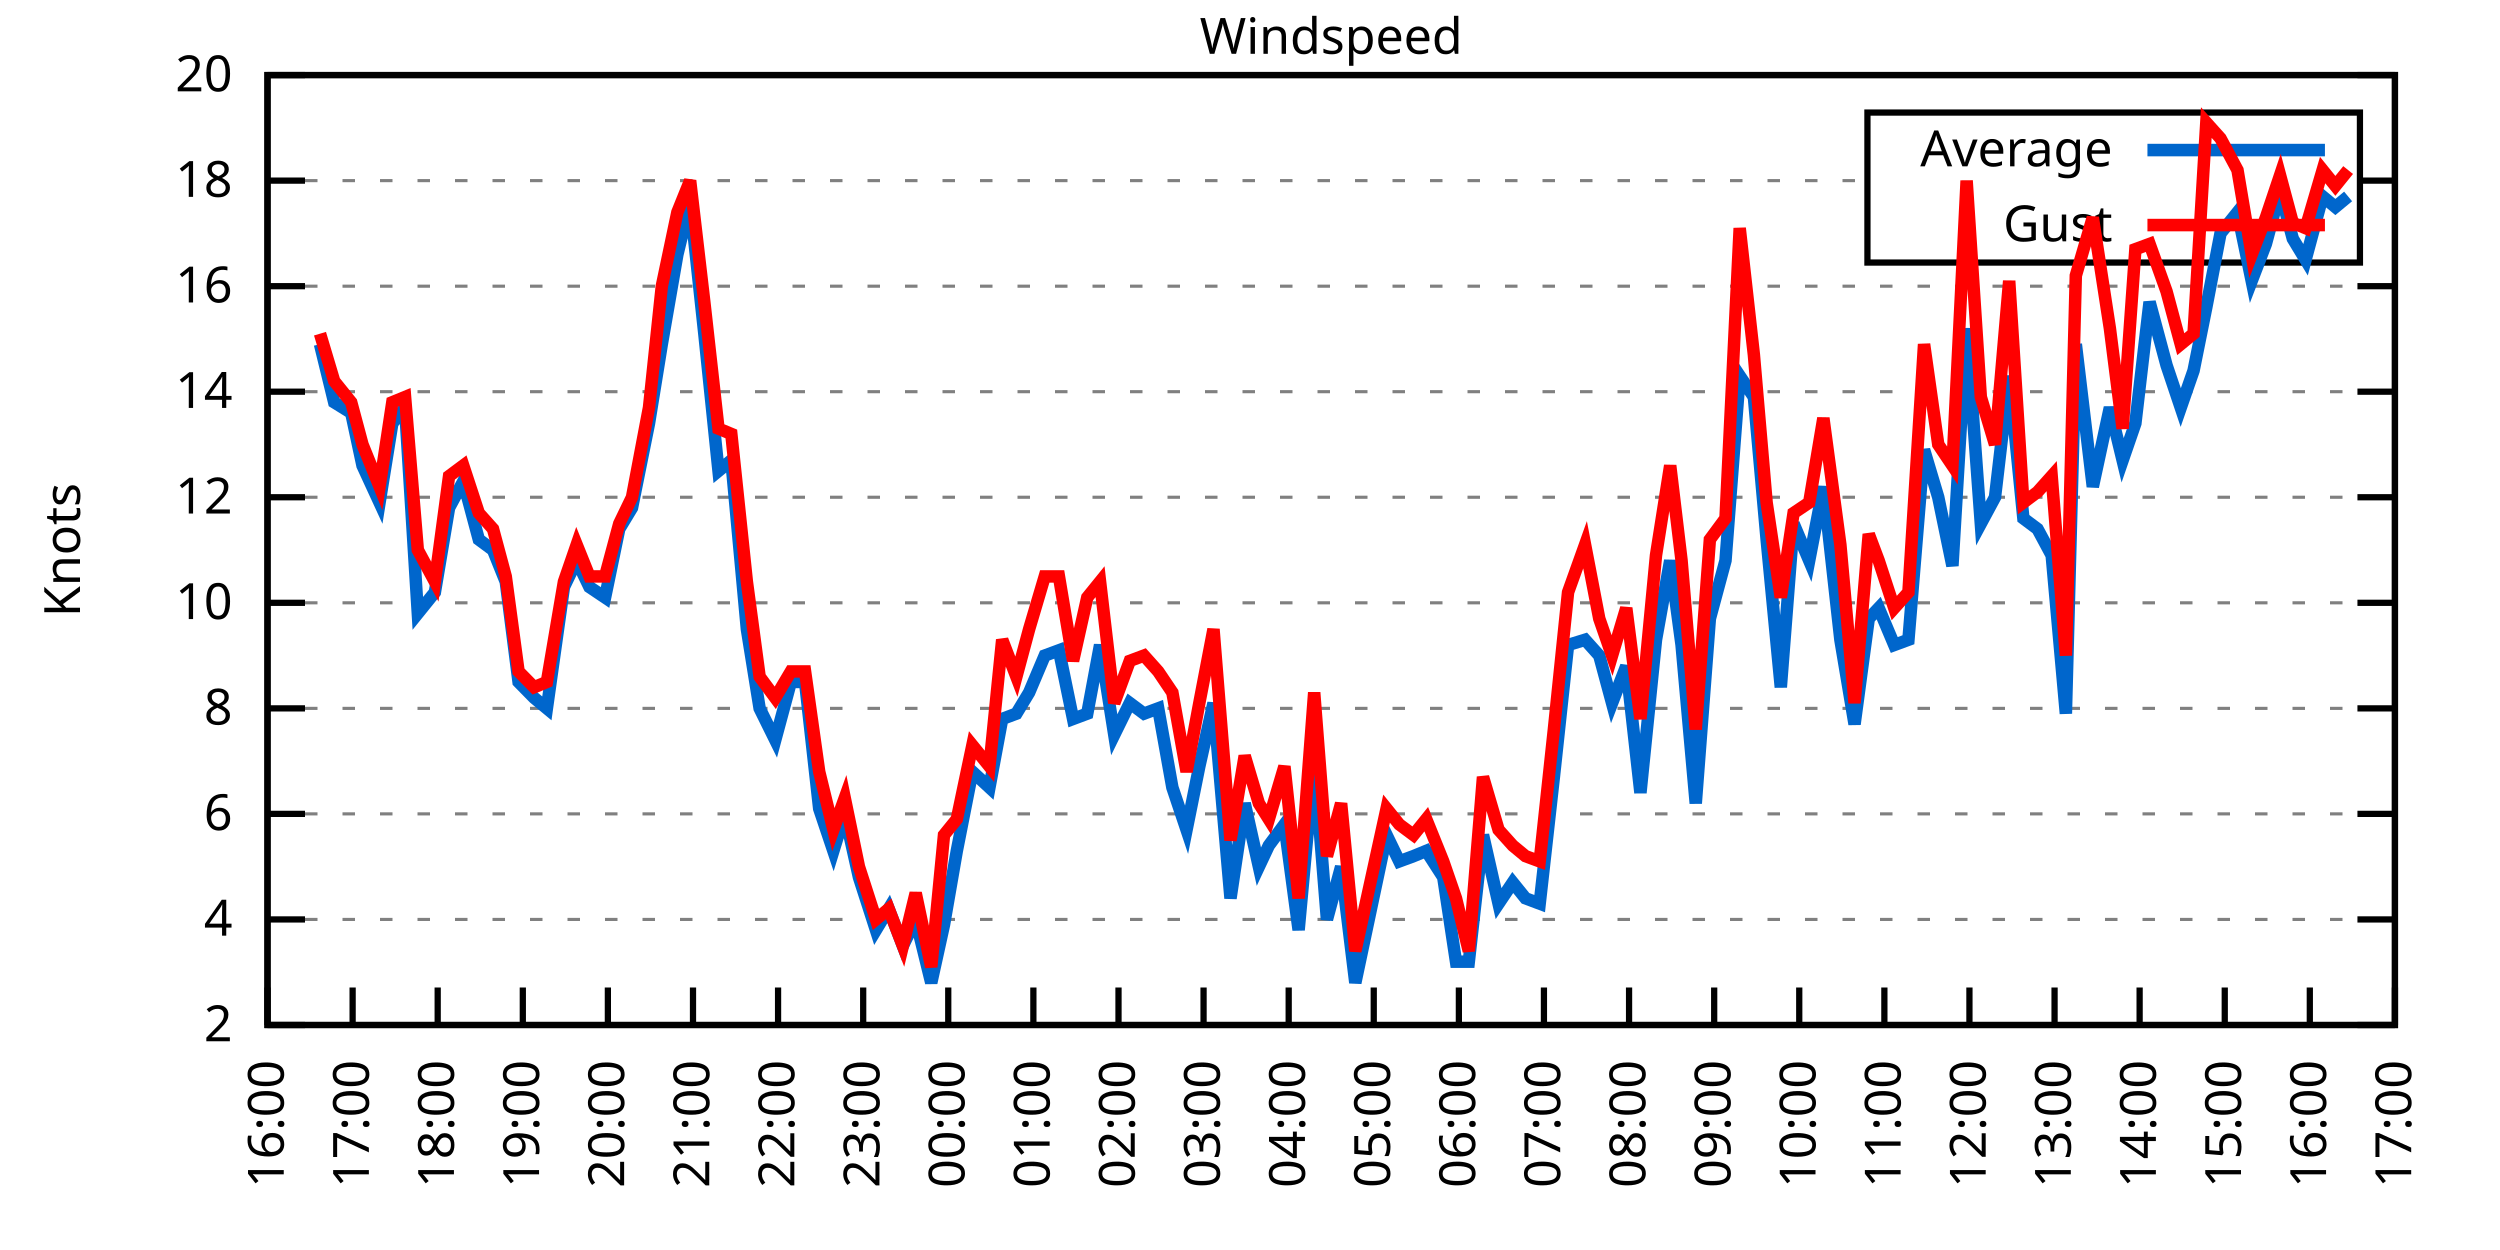
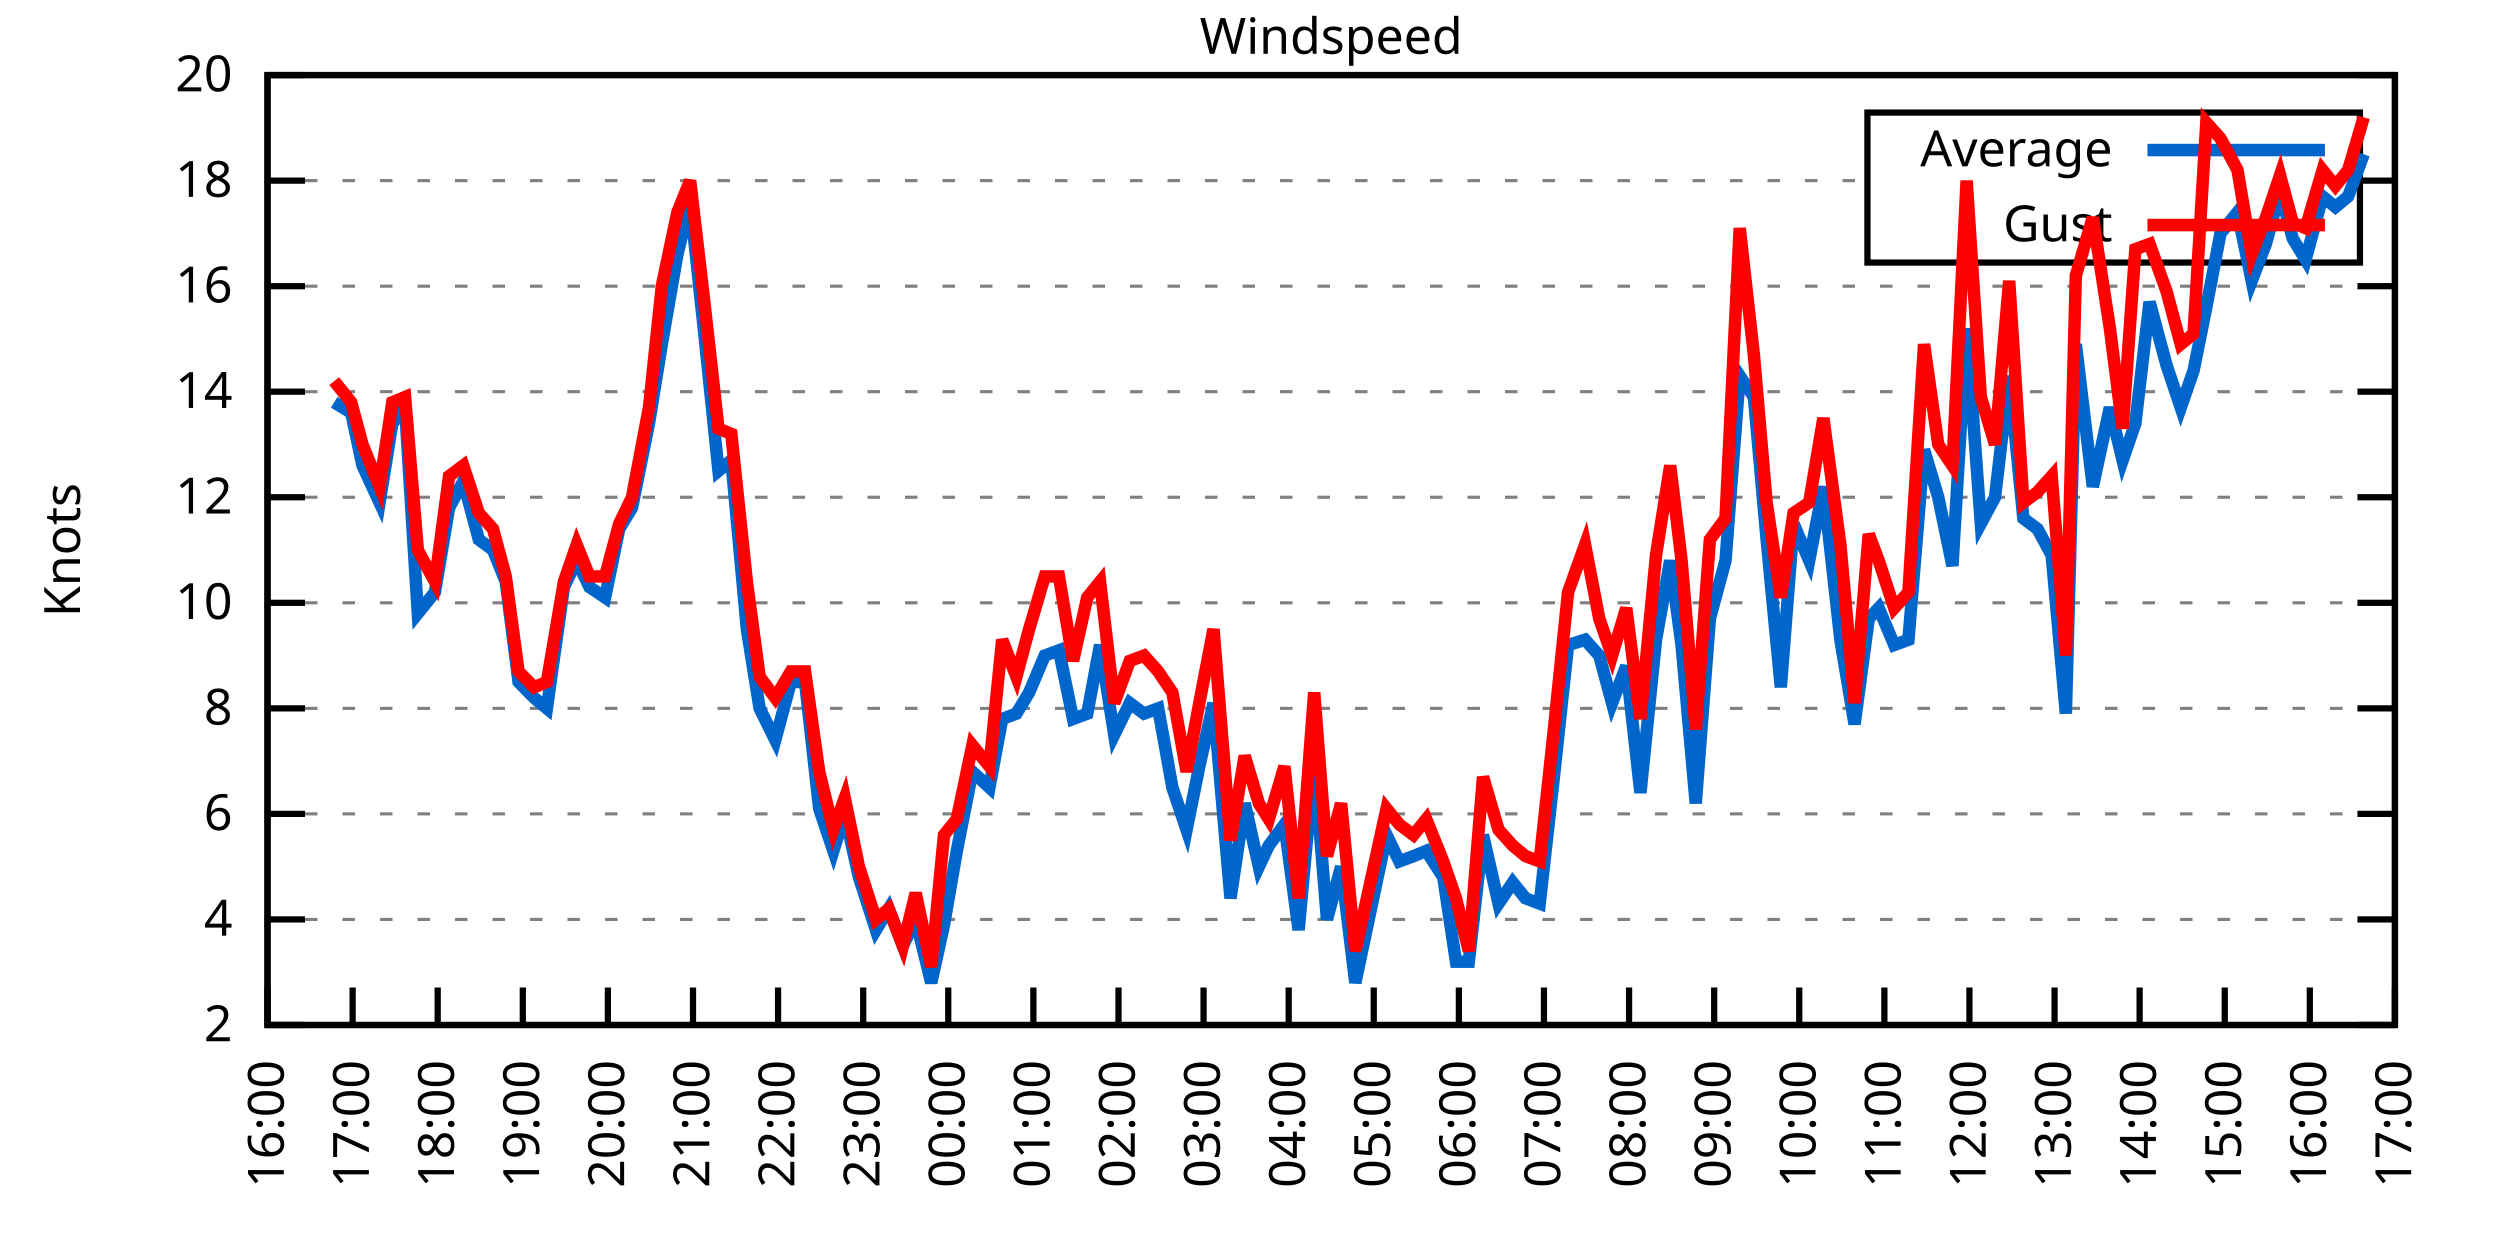
<svg xmlns="http://www.w3.org/2000/svg" xmlns:xlink="http://www.w3.org/1999/xlink" width="400" height="200" viewBox="0 0 400 200">
  <g id="gnuplot_canvas">
    <rect x="0" y="0" width="400" height="200" fill="none" />
    <defs>
      <circle id="gpDot" r="0.5" stroke-width="0.5" stroke="currentColor" />
      <path id="gpPt0" stroke-width="0.333" stroke="currentColor" d="M-1,0 h2 M0,-1 v2" />
      <path id="gpPt1" stroke-width="0.333" stroke="currentColor" d="M-1,-1 L1,1 M1,-1 L-1,1" />
      <path id="gpPt2" stroke-width="0.333" stroke="currentColor" d="M-1,0 L1,0 M0,-1 L0,1 M-1,-1 L1,1 M-1,1 L1,-1" />
      <rect id="gpPt3" stroke-width="0.333" stroke="currentColor" x="-1" y="-1" width="2" height="2" />
      <rect id="gpPt4" stroke-width="0.333" stroke="currentColor" fill="currentColor" x="-1" y="-1" width="2" height="2" />
      <circle id="gpPt5" stroke-width="0.333" stroke="currentColor" cx="0" cy="0" r="1" />
      <use xlink:href="#gpPt5" id="gpPt6" fill="currentColor" stroke="none" />
      <path id="gpPt7" stroke-width="0.333" stroke="currentColor" d="M0,-1.33 L-1.33,0.67 L1.33,0.67 z" />
      <use xlink:href="#gpPt7" id="gpPt8" fill="currentColor" stroke="none" />
      <use xlink:href="#gpPt7" id="gpPt9" stroke="currentColor" transform="rotate(180)" />
      <use xlink:href="#gpPt9" id="gpPt10" fill="currentColor" stroke="none" />
      <use xlink:href="#gpPt3" id="gpPt11" stroke="currentColor" transform="rotate(45)" />
      <use xlink:href="#gpPt11" id="gpPt12" fill="currentColor" stroke="none" />
      <path id="gpPt13" stroke-width="0.333" stroke="currentColor" d="M0,1.330 L1.265,0.411 L0.782,-1.067 L-0.782,-1.076 L-1.265,0.411 z" />
      <use xlink:href="#gpPt13" id="gpPt14" fill="currentColor" stroke="none" />
      <filter id="textbox" filterUnits="objectBoundingBox" x="0" y="0" height="1" width="1">
        <feFlood flood-color="white" flood-opacity="1" result="bgnd" />
        <feComposite in="SourceGraphic" in2="bgnd" operator="atop" />
      </filter>
      <filter id="greybox" filterUnits="objectBoundingBox" x="0" y="0" height="1" width="1">
        <feFlood flood-color="lightgrey" flood-opacity="1" result="grey" />
        <feComposite in="SourceGraphic" in2="grey" operator="atop" />
      </filter>
    </defs>
    <g fill="none" color="white" stroke="currentColor" stroke-width="1.00" stroke-linecap="butt" stroke-linejoin="miter">
</g>
    <g fill="none" color="black" stroke="currentColor" stroke-width="1.00" stroke-linecap="butt" stroke-linejoin="miter">
      <g stroke="none" shape-rendering="crispEdges">
        <polygon fill="rgb(255, 255, 255)" points="42.80,164.00 383.18,164.00 383.18,12.02 42.80,12.02 " />
      </g>
    </g>
    <g fill="none" color="black" stroke="currentColor" stroke-width="1.00" stroke-linecap="butt" stroke-linejoin="miter">
</g>
    <g fill="none" color="black" stroke="black" stroke-width="0.50" stroke-linecap="butt" stroke-linejoin="miter">
</g>
    <g fill="none" color="gray" stroke="currentColor" stroke-width="0.50" stroke-linecap="butt" stroke-linejoin="miter">
      <path stroke="gray" stroke-dasharray="2,4" class="gridline" d="M42.80,164.00 L383.19,164.00  " />
    </g>
    <g fill="none" color="gray" stroke="gray" stroke-width="1.00" stroke-linecap="butt" stroke-linejoin="miter">
</g>
    <g fill="none" color="black" stroke="currentColor" stroke-width="1.00" stroke-linecap="butt" stroke-linejoin="miter">
      <path stroke="black" d="M42.80,164.00 L48.80,164.00 M383.19,164.00 L377.19,164.00  " />
      <g transform="translate(37.20,166.60)" stroke="none" fill="black" font-family="Sans" font-size="8.00" text-anchor="end">
        <text>
          <tspan font-family="Sans"> 2</tspan>
        </text>
      </g>
    </g>
    <g fill="none" color="black" stroke="currentColor" stroke-width="1.00" stroke-linecap="butt" stroke-linejoin="miter">
</g>
    <g fill="none" color="black" stroke="black" stroke-width="0.50" stroke-linecap="butt" stroke-linejoin="miter">
</g>
    <g fill="none" color="gray" stroke="currentColor" stroke-width="0.50" stroke-linecap="butt" stroke-linejoin="miter">
      <path stroke="gray" stroke-dasharray="2,4" class="gridline" d="M42.80,147.11 L383.19,147.11  " />
    </g>
    <g fill="none" color="gray" stroke="gray" stroke-width="1.00" stroke-linecap="butt" stroke-linejoin="miter">
</g>
    <g fill="none" color="black" stroke="currentColor" stroke-width="1.00" stroke-linecap="butt" stroke-linejoin="miter">
      <path stroke="black" d="M42.80,147.11 L48.80,147.11 M383.19,147.11 L377.19,147.11  " />
      <g transform="translate(37.20,149.71)" stroke="none" fill="black" font-family="Sans" font-size="8.00" text-anchor="end">
        <text>
          <tspan font-family="Sans"> 4</tspan>
        </text>
      </g>
    </g>
    <g fill="none" color="black" stroke="currentColor" stroke-width="1.00" stroke-linecap="butt" stroke-linejoin="miter">
</g>
    <g fill="none" color="black" stroke="black" stroke-width="0.50" stroke-linecap="butt" stroke-linejoin="miter">
</g>
    <g fill="none" color="gray" stroke="currentColor" stroke-width="0.50" stroke-linecap="butt" stroke-linejoin="miter">
      <path stroke="gray" stroke-dasharray="2,4" class="gridline" d="M42.80,130.22 L383.19,130.22  " />
    </g>
    <g fill="none" color="gray" stroke="gray" stroke-width="1.00" stroke-linecap="butt" stroke-linejoin="miter">
</g>
    <g fill="none" color="black" stroke="currentColor" stroke-width="1.00" stroke-linecap="butt" stroke-linejoin="miter">
      <path stroke="black" d="M42.80,130.22 L48.80,130.22 M383.19,130.22 L377.19,130.22  " />
      <g transform="translate(37.20,132.82)" stroke="none" fill="black" font-family="Sans" font-size="8.00" text-anchor="end">
        <text>
          <tspan font-family="Sans"> 6</tspan>
        </text>
      </g>
    </g>
    <g fill="none" color="black" stroke="currentColor" stroke-width="1.00" stroke-linecap="butt" stroke-linejoin="miter">
</g>
    <g fill="none" color="black" stroke="black" stroke-width="0.50" stroke-linecap="butt" stroke-linejoin="miter">
</g>
    <g fill="none" color="gray" stroke="currentColor" stroke-width="0.50" stroke-linecap="butt" stroke-linejoin="miter">
      <path stroke="gray" stroke-dasharray="2,4" class="gridline" d="M42.80,113.34 L383.19,113.34  " />
    </g>
    <g fill="none" color="gray" stroke="gray" stroke-width="1.00" stroke-linecap="butt" stroke-linejoin="miter">
</g>
    <g fill="none" color="black" stroke="currentColor" stroke-width="1.00" stroke-linecap="butt" stroke-linejoin="miter">
      <path stroke="black" d="M42.80,113.34 L48.80,113.34 M383.19,113.34 L377.19,113.34  " />
      <g transform="translate(37.20,115.94)" stroke="none" fill="black" font-family="Sans" font-size="8.00" text-anchor="end">
        <text>
          <tspan font-family="Sans"> 8</tspan>
        </text>
      </g>
    </g>
    <g fill="none" color="black" stroke="currentColor" stroke-width="1.00" stroke-linecap="butt" stroke-linejoin="miter">
</g>
    <g fill="none" color="black" stroke="black" stroke-width="0.50" stroke-linecap="butt" stroke-linejoin="miter">
</g>
    <g fill="none" color="gray" stroke="currentColor" stroke-width="0.50" stroke-linecap="butt" stroke-linejoin="miter">
      <path stroke="gray" stroke-dasharray="2,4" class="gridline" d="M42.80,96.45 L383.19,96.45  " />
    </g>
    <g fill="none" color="gray" stroke="gray" stroke-width="1.00" stroke-linecap="butt" stroke-linejoin="miter">
</g>
    <g fill="none" color="black" stroke="currentColor" stroke-width="1.00" stroke-linecap="butt" stroke-linejoin="miter">
      <path stroke="black" d="M42.80,96.45 L48.80,96.45 M383.19,96.45 L377.19,96.45  " />
      <g transform="translate(37.20,99.05)" stroke="none" fill="black" font-family="Sans" font-size="8.00" text-anchor="end">
        <text>
          <tspan font-family="Sans"> 10</tspan>
        </text>
      </g>
    </g>
    <g fill="none" color="black" stroke="currentColor" stroke-width="1.00" stroke-linecap="butt" stroke-linejoin="miter">
</g>
    <g fill="none" color="black" stroke="black" stroke-width="0.50" stroke-linecap="butt" stroke-linejoin="miter">
</g>
    <g fill="none" color="gray" stroke="currentColor" stroke-width="0.50" stroke-linecap="butt" stroke-linejoin="miter">
      <path stroke="gray" stroke-dasharray="2,4" class="gridline" d="M42.80,79.56 L383.19,79.56  " />
    </g>
    <g fill="none" color="gray" stroke="gray" stroke-width="1.00" stroke-linecap="butt" stroke-linejoin="miter">
</g>
    <g fill="none" color="black" stroke="currentColor" stroke-width="1.00" stroke-linecap="butt" stroke-linejoin="miter">
      <path stroke="black" d="M42.80,79.56 L48.80,79.56 M383.19,79.56 L377.19,79.56  " />
      <g transform="translate(37.20,82.16)" stroke="none" fill="black" font-family="Sans" font-size="8.00" text-anchor="end">
        <text>
          <tspan font-family="Sans"> 12</tspan>
        </text>
      </g>
    </g>
    <g fill="none" color="black" stroke="currentColor" stroke-width="1.00" stroke-linecap="butt" stroke-linejoin="miter">
</g>
    <g fill="none" color="black" stroke="black" stroke-width="0.50" stroke-linecap="butt" stroke-linejoin="miter">
</g>
    <g fill="none" color="gray" stroke="currentColor" stroke-width="0.50" stroke-linecap="butt" stroke-linejoin="miter">
      <path stroke="gray" stroke-dasharray="2,4" class="gridline" d="M42.80,62.67 L383.19,62.67  " />
    </g>
    <g fill="none" color="gray" stroke="gray" stroke-width="1.00" stroke-linecap="butt" stroke-linejoin="miter">
</g>
    <g fill="none" color="black" stroke="currentColor" stroke-width="1.00" stroke-linecap="butt" stroke-linejoin="miter">
      <path stroke="black" d="M42.80,62.67 L48.80,62.67 M383.19,62.67 L377.19,62.67  " />
      <g transform="translate(37.20,65.27)" stroke="none" fill="black" font-family="Sans" font-size="8.00" text-anchor="end">
        <text>
          <tspan font-family="Sans"> 14</tspan>
        </text>
      </g>
    </g>
    <g fill="none" color="black" stroke="currentColor" stroke-width="1.00" stroke-linecap="butt" stroke-linejoin="miter">
</g>
    <g fill="none" color="black" stroke="black" stroke-width="0.50" stroke-linecap="butt" stroke-linejoin="miter">
</g>
    <g fill="none" color="gray" stroke="currentColor" stroke-width="0.50" stroke-linecap="butt" stroke-linejoin="miter">
      <path stroke="gray" stroke-dasharray="2,4" class="gridline" d="M42.80,45.79 L383.19,45.79  " />
    </g>
    <g fill="none" color="gray" stroke="gray" stroke-width="1.00" stroke-linecap="butt" stroke-linejoin="miter">
</g>
    <g fill="none" color="black" stroke="currentColor" stroke-width="1.00" stroke-linecap="butt" stroke-linejoin="miter">
      <path stroke="black" d="M42.80,45.79 L48.80,45.79 M383.19,45.79 L377.19,45.79  " />
      <g transform="translate(37.20,48.39)" stroke="none" fill="black" font-family="Sans" font-size="8.00" text-anchor="end">
        <text>
          <tspan font-family="Sans"> 16</tspan>
        </text>
      </g>
    </g>
    <g fill="none" color="black" stroke="currentColor" stroke-width="1.00" stroke-linecap="butt" stroke-linejoin="miter">
</g>
    <g fill="none" color="black" stroke="black" stroke-width="0.50" stroke-linecap="butt" stroke-linejoin="miter">
</g>
    <g fill="none" color="gray" stroke="currentColor" stroke-width="0.50" stroke-linecap="butt" stroke-linejoin="miter">
      <path stroke="gray" stroke-dasharray="2,4" class="gridline" d="M42.80,28.90 L298.79,28.90 M377.59,28.90 L383.19,28.90  " />
    </g>
    <g fill="none" color="gray" stroke="gray" stroke-width="1.00" stroke-linecap="butt" stroke-linejoin="miter">
</g>
    <g fill="none" color="black" stroke="currentColor" stroke-width="1.00" stroke-linecap="butt" stroke-linejoin="miter">
      <path stroke="black" d="M42.80,28.90 L48.80,28.90 M383.19,28.90 L377.19,28.90  " />
      <g transform="translate(37.20,31.50)" stroke="none" fill="black" font-family="Sans" font-size="8.00" text-anchor="end">
        <text>
          <tspan font-family="Sans"> 18</tspan>
        </text>
      </g>
    </g>
    <g fill="none" color="black" stroke="currentColor" stroke-width="1.00" stroke-linecap="butt" stroke-linejoin="miter">
</g>
    <g fill="none" color="black" stroke="black" stroke-width="0.50" stroke-linecap="butt" stroke-linejoin="miter">
</g>
    <g fill="none" color="gray" stroke="currentColor" stroke-width="0.50" stroke-linecap="butt" stroke-linejoin="miter">
      <path stroke="gray" stroke-dasharray="2,4" class="gridline" d="M42.80,12.01 L383.19,12.01  " />
    </g>
    <g fill="none" color="gray" stroke="gray" stroke-width="1.00" stroke-linecap="butt" stroke-linejoin="miter">
</g>
    <g fill="none" color="black" stroke="currentColor" stroke-width="1.00" stroke-linecap="butt" stroke-linejoin="miter">
      <path stroke="black" d="M42.80,12.01 L48.80,12.01 M383.19,12.01 L377.19,12.01  " />
      <g transform="translate(37.20,14.61)" stroke="none" fill="black" font-family="Sans" font-size="8.00" text-anchor="end">
        <text>
          <tspan font-family="Sans"> 20</tspan>
        </text>
      </g>
    </g>
    <g fill="none" color="black" stroke="currentColor" stroke-width="1.00" stroke-linecap="butt" stroke-linejoin="miter">
      <path stroke="black" d="M42.80,164.00 L42.80,158.00  " />
      <g transform="translate(45.40,169.60) rotate(270.00)" stroke="none" fill="black" font-family="Sans" font-size="8.00" text-anchor="end">
        <text>
          <tspan font-family="Sans">16:00</tspan>
        </text>
      </g>
    </g>
    <g fill="none" color="black" stroke="currentColor" stroke-width="1.00" stroke-linecap="butt" stroke-linejoin="miter">
      <path stroke="black" d="M56.42,164.00 L56.42,158.00  " />
      <g transform="translate(59.02,169.60) rotate(270.00)" stroke="none" fill="black" font-family="Sans" font-size="8.00" text-anchor="end">
        <text>
          <tspan font-family="Sans">17:00</tspan>
        </text>
      </g>
    </g>
    <g fill="none" color="black" stroke="currentColor" stroke-width="1.00" stroke-linecap="butt" stroke-linejoin="miter">
      <path stroke="black" d="M70.03,164.00 L70.03,158.00  " />
      <g transform="translate(72.63,169.60) rotate(270.00)" stroke="none" fill="black" font-family="Sans" font-size="8.00" text-anchor="end">
        <text>
          <tspan font-family="Sans">18:00</tspan>
        </text>
      </g>
    </g>
    <g fill="none" color="black" stroke="currentColor" stroke-width="1.00" stroke-linecap="butt" stroke-linejoin="miter">
      <path stroke="black" d="M83.65,164.00 L83.65,158.00  " />
      <g transform="translate(86.25,169.60) rotate(270.00)" stroke="none" fill="black" font-family="Sans" font-size="8.00" text-anchor="end">
        <text>
          <tspan font-family="Sans">19:00</tspan>
        </text>
      </g>
    </g>
    <g fill="none" color="black" stroke="currentColor" stroke-width="1.00" stroke-linecap="butt" stroke-linejoin="miter">
      <path stroke="black" d="M97.26,164.00 L97.26,158.00  " />
      <g transform="translate(99.86,169.60) rotate(270.00)" stroke="none" fill="black" font-family="Sans" font-size="8.00" text-anchor="end">
        <text>
          <tspan font-family="Sans">20:00</tspan>
        </text>
      </g>
    </g>
    <g fill="none" color="black" stroke="currentColor" stroke-width="1.00" stroke-linecap="butt" stroke-linejoin="miter">
      <path stroke="black" d="M110.88,164.00 L110.88,158.00  " />
      <g transform="translate(113.48,169.60) rotate(270.00)" stroke="none" fill="black" font-family="Sans" font-size="8.00" text-anchor="end">
        <text>
          <tspan font-family="Sans">21:00</tspan>
        </text>
      </g>
    </g>
    <g fill="none" color="black" stroke="currentColor" stroke-width="1.00" stroke-linecap="butt" stroke-linejoin="miter">
      <path stroke="black" d="M124.49,164.00 L124.49,158.00  " />
      <g transform="translate(127.09,169.60) rotate(270.00)" stroke="none" fill="black" font-family="Sans" font-size="8.00" text-anchor="end">
        <text>
          <tspan font-family="Sans">22:00</tspan>
        </text>
      </g>
    </g>
    <g fill="none" color="black" stroke="currentColor" stroke-width="1.00" stroke-linecap="butt" stroke-linejoin="miter">
      <path stroke="black" d="M138.11,164.00 L138.11,158.00  " />
      <g transform="translate(140.71,169.60) rotate(270.00)" stroke="none" fill="black" font-family="Sans" font-size="8.00" text-anchor="end">
        <text>
          <tspan font-family="Sans">23:00</tspan>
        </text>
      </g>
    </g>
    <g fill="none" color="black" stroke="currentColor" stroke-width="1.00" stroke-linecap="butt" stroke-linejoin="miter">
      <path stroke="black" d="M151.72,164.00 L151.72,158.00  " />
      <g transform="translate(154.32,169.60) rotate(270.00)" stroke="none" fill="black" font-family="Sans" font-size="8.00" text-anchor="end">
        <text>
          <tspan font-family="Sans">00:00</tspan>
        </text>
      </g>
    </g>
    <g fill="none" color="black" stroke="currentColor" stroke-width="1.00" stroke-linecap="butt" stroke-linejoin="miter">
      <path stroke="black" d="M165.34,164.00 L165.34,158.00  " />
      <g transform="translate(167.94,169.60) rotate(270.00)" stroke="none" fill="black" font-family="Sans" font-size="8.00" text-anchor="end">
        <text>
          <tspan font-family="Sans">01:00</tspan>
        </text>
      </g>
    </g>
    <g fill="none" color="black" stroke="currentColor" stroke-width="1.00" stroke-linecap="butt" stroke-linejoin="miter">
      <path stroke="black" d="M178.96,164.00 L178.96,158.00  " />
      <g transform="translate(181.56,169.60) rotate(270.00)" stroke="none" fill="black" font-family="Sans" font-size="8.00" text-anchor="end">
        <text>
          <tspan font-family="Sans">02:00</tspan>
        </text>
      </g>
    </g>
    <g fill="none" color="black" stroke="currentColor" stroke-width="1.00" stroke-linecap="butt" stroke-linejoin="miter">
      <path stroke="black" d="M192.57,164.00 L192.57,158.00  " />
      <g transform="translate(195.17,169.60) rotate(270.00)" stroke="none" fill="black" font-family="Sans" font-size="8.00" text-anchor="end">
        <text>
          <tspan font-family="Sans">03:00</tspan>
        </text>
      </g>
    </g>
    <g fill="none" color="black" stroke="currentColor" stroke-width="1.00" stroke-linecap="butt" stroke-linejoin="miter">
      <path stroke="black" d="M206.19,164.00 L206.19,158.00  " />
      <g transform="translate(208.79,169.60) rotate(270.00)" stroke="none" fill="black" font-family="Sans" font-size="8.00" text-anchor="end">
        <text>
          <tspan font-family="Sans">04:00</tspan>
        </text>
      </g>
    </g>
    <g fill="none" color="black" stroke="currentColor" stroke-width="1.00" stroke-linecap="butt" stroke-linejoin="miter">
      <path stroke="black" d="M219.80,164.00 L219.80,158.00  " />
      <g transform="translate(222.40,169.60) rotate(270.00)" stroke="none" fill="black" font-family="Sans" font-size="8.00" text-anchor="end">
        <text>
          <tspan font-family="Sans">05:00</tspan>
        </text>
      </g>
    </g>
    <g fill="none" color="black" stroke="currentColor" stroke-width="1.00" stroke-linecap="butt" stroke-linejoin="miter">
      <path stroke="black" d="M233.42,164.00 L233.42,158.00  " />
      <g transform="translate(236.02,169.60) rotate(270.00)" stroke="none" fill="black" font-family="Sans" font-size="8.00" text-anchor="end">
        <text>
          <tspan font-family="Sans">06:00</tspan>
        </text>
      </g>
    </g>
    <g fill="none" color="black" stroke="currentColor" stroke-width="1.00" stroke-linecap="butt" stroke-linejoin="miter">
      <path stroke="black" d="M247.03,164.00 L247.03,158.00  " />
      <g transform="translate(249.63,169.60) rotate(270.00)" stroke="none" fill="black" font-family="Sans" font-size="8.00" text-anchor="end">
        <text>
          <tspan font-family="Sans">07:00</tspan>
        </text>
      </g>
    </g>
    <g fill="none" color="black" stroke="currentColor" stroke-width="1.00" stroke-linecap="butt" stroke-linejoin="miter">
      <path stroke="black" d="M260.65,164.00 L260.65,158.00  " />
      <g transform="translate(263.25,169.60) rotate(270.00)" stroke="none" fill="black" font-family="Sans" font-size="8.00" text-anchor="end">
        <text>
          <tspan font-family="Sans">08:00</tspan>
        </text>
      </g>
    </g>
    <g fill="none" color="black" stroke="currentColor" stroke-width="1.00" stroke-linecap="butt" stroke-linejoin="miter">
      <path stroke="black" d="M274.27,164.00 L274.27,158.00  " />
      <g transform="translate(276.87,169.60) rotate(270.00)" stroke="none" fill="black" font-family="Sans" font-size="8.00" text-anchor="end">
        <text>
          <tspan font-family="Sans">09:00</tspan>
        </text>
      </g>
    </g>
    <g fill="none" color="black" stroke="currentColor" stroke-width="1.00" stroke-linecap="butt" stroke-linejoin="miter">
      <path stroke="black" d="M287.88,164.00 L287.88,158.00  " />
      <g transform="translate(290.48,169.60) rotate(270.00)" stroke="none" fill="black" font-family="Sans" font-size="8.00" text-anchor="end">
        <text>
          <tspan font-family="Sans">10:00</tspan>
        </text>
      </g>
    </g>
    <g fill="none" color="black" stroke="currentColor" stroke-width="1.00" stroke-linecap="butt" stroke-linejoin="miter">
      <path stroke="black" d="M301.50,164.00 L301.50,158.00  " />
      <g transform="translate(304.10,169.60) rotate(270.00)" stroke="none" fill="black" font-family="Sans" font-size="8.00" text-anchor="end">
        <text>
          <tspan font-family="Sans">11:00</tspan>
        </text>
      </g>
    </g>
    <g fill="none" color="black" stroke="currentColor" stroke-width="1.00" stroke-linecap="butt" stroke-linejoin="miter">
      <path stroke="black" d="M315.11,164.00 L315.11,158.00  " />
      <g transform="translate(317.71,169.60) rotate(270.00)" stroke="none" fill="black" font-family="Sans" font-size="8.00" text-anchor="end">
        <text>
          <tspan font-family="Sans">12:00</tspan>
        </text>
      </g>
    </g>
    <g fill="none" color="black" stroke="currentColor" stroke-width="1.00" stroke-linecap="butt" stroke-linejoin="miter">
      <path stroke="black" d="M328.73,164.00 L328.73,158.00  " />
      <g transform="translate(331.33,169.60) rotate(270.00)" stroke="none" fill="black" font-family="Sans" font-size="8.00" text-anchor="end">
        <text>
          <tspan font-family="Sans">13:00</tspan>
        </text>
      </g>
    </g>
    <g fill="none" color="black" stroke="currentColor" stroke-width="1.00" stroke-linecap="butt" stroke-linejoin="miter">
      <path stroke="black" d="M342.34,164.00 L342.34,158.00  " />
      <g transform="translate(344.94,169.60) rotate(270.00)" stroke="none" fill="black" font-family="Sans" font-size="8.00" text-anchor="end">
        <text>
          <tspan font-family="Sans">14:00</tspan>
        </text>
      </g>
    </g>
    <g fill="none" color="black" stroke="currentColor" stroke-width="1.00" stroke-linecap="butt" stroke-linejoin="miter">
      <path stroke="black" d="M355.96,164.00 L355.96,158.00  " />
      <g transform="translate(358.56,169.60) rotate(270.00)" stroke="none" fill="black" font-family="Sans" font-size="8.00" text-anchor="end">
        <text>
          <tspan font-family="Sans">15:00</tspan>
        </text>
      </g>
    </g>
    <g fill="none" color="black" stroke="currentColor" stroke-width="1.00" stroke-linecap="butt" stroke-linejoin="miter">
      <path stroke="black" d="M369.57,164.00 L369.57,158.00  " />
      <g transform="translate(372.17,169.60) rotate(270.00)" stroke="none" fill="black" font-family="Sans" font-size="8.00" text-anchor="end">
        <text>
          <tspan font-family="Sans">16:00</tspan>
        </text>
      </g>
    </g>
    <g fill="none" color="black" stroke="currentColor" stroke-width="1.00" stroke-linecap="butt" stroke-linejoin="miter">
      <path stroke="black" d="M383.19,164.00 L383.19,158.00  " />
      <g transform="translate(385.79,169.60) rotate(270.00)" stroke="none" fill="black" font-family="Sans" font-size="8.00" text-anchor="end">
        <text>
          <tspan font-family="Sans">17:00</tspan>
        </text>
      </g>
    </g>
    <g fill="none" color="black" stroke="currentColor" stroke-width="1.00" stroke-linecap="butt" stroke-linejoin="miter">
</g>
    <g fill="none" color="black" stroke="currentColor" stroke-width="1.00" stroke-linecap="butt" stroke-linejoin="miter">
      <path stroke="black" d="M42.80,12.01 L42.80,164.00 L383.19,164.00 L383.19,12.01 L42.80,12.01 Z  " />
    </g>
    <g fill="none" color="black" stroke="currentColor" stroke-width="1.00" stroke-linecap="butt" stroke-linejoin="miter">
</g>
    <g fill="none" color="black" stroke="currentColor" stroke-width="1.00" stroke-linecap="butt" stroke-linejoin="miter">
      <path stroke="black" d="M298.79,42.01 L298.79,18.01 L377.59,18.01 L377.59,42.01 L298.79,42.01 Z  " />
    </g>
    <g id="Windspeed_plot_1">
      <g fill="none" color="white" stroke="black" stroke-width="2.00" stroke-linecap="butt" stroke-linejoin="miter">
</g>
      <g fill="none" color="black" stroke="currentColor" stroke-width="2.00" stroke-linecap="butt" stroke-linejoin="miter">
        <g transform="translate(337.99,26.61)" stroke="none" fill="black" font-family="Sans" font-size="8.00" text-anchor="end">
          <text>
            <tspan font-family="Sans">Average</tspan>
          </text>
        </g>
      </g>
      <g fill="none" color="black" stroke="currentColor" stroke-width="2.00" stroke-linecap="butt" stroke-linejoin="miter">
-         <path stroke="rgb(  0, 102, 204)" d="M343.59,24.01 L371.99,24.01 M51.20,55.07 L53.47,64.36 L56.19,66.05 L58.00,74.49 L60.73,80.41 L62.77,67.74   L64.81,65.21 L66.85,98.14 L69.58,94.76 L71.85,81.25 L74.12,77.03 L76.61,86.32 L78.88,88.00 L80.92,93.07   L82.97,109.11 L85.46,111.65 L87.50,113.34 L90.23,93.92 L92.27,89.69 L94.31,93.92 L96.81,95.60 L99.08,84.63   L101.12,81.25 L103.84,67.74 L105.89,55.07 L108.38,40.72 L110.42,32.28 L112.69,53.39 L114.96,75.34 L117.01,73.65   L119.50,100.67 L121.54,113.34 L124.04,118.40 L126.54,109.11 L128.81,109.11 L131.07,129.38 L133.34,136.14 L135.16,130.22   L137.43,140.36 L140.15,148.80 L142.19,145.42 L144.46,151.33 L146.51,147.11 L149.00,157.24 L151.04,147.96 L153.09,136.14   L155.58,123.47 L158.31,126.00 L160.35,115.03 L162.62,114.18 L164.66,110.80 L167.16,104.89 L169.43,104.05 L171.69,115.03   L173.96,114.18 L176.01,103.20 L178.28,117.56 L180.77,112.49 L183.04,114.18 L185.31,113.34 L187.58,126.00 L189.85,132.76   L191.89,122.62 L194.16,112.49 L196.88,143.73 L199.15,128.54 L201.42,138.67 L203.01,135.29 L205.51,131.91 L207.78,148.80   L210.27,121.78 L212.31,147.11 L214.58,138.67 L216.85,157.24 L221.85,133.60 L223.89,137.82 L226.16,136.98 L228.20,136.14   L230.92,140.36 L232.96,153.87 L235.01,153.87 L237.28,133.60 L239.77,144.58 L242.04,141.20 L244.08,143.73 L246.35,144.58   L248.62,124.31 L250.89,103.20 L253.61,102.36 L255.88,104.89 L257.93,112.49 L260.20,106.58 L262.47,126.85 L264.96,102.36   L267.23,89.69 L269.05,103.20 L271.32,128.54 L273.58,98.98 L276.08,89.69 L278.35,60.14 L280.62,63.52 L282.66,86.32   L284.93,109.96 L286.97,83.78 L289.47,89.69 L291.74,77.87 L294.46,102.36 L296.73,115.87 L299.00,98.98 L300.59,97.29   L303.08,103.20 L305.35,102.36 L307.85,71.96 L310.12,79.56 L312.39,90.54 L314.66,52.54 L316.93,83.78 L319.20,79.56   L321.47,60.14 L323.74,82.94 L326.00,84.63 L328.27,88.85 L330.54,114.18 L332.13,55.07 L334.85,77.87 L337.58,65.21   L339.62,73.65 L341.66,67.74 L343.93,48.32 L346.65,58.45 L348.92,65.21 L350.97,59.30 L353.01,49.16 L355.28,37.34   L358.00,33.96 L360.27,44.94 L362.54,39.03 L364.81,30.59 L366.85,38.19 L368.89,41.56 L371.62,31.43 L373.66,33.12   L375.70,31.43  " />
+         <path stroke="rgb(  0, 102, 204)" d="M343.59,24.01 L371.99,24.01 M53.47,64.36 L56.19,66.05 L58.00,74.49 L60.73,80.41 L62.77,67.74 L64.81,65.21   L66.85,98.14 L69.58,94.76 L71.85,81.25 L74.12,77.03 L76.61,86.32 L78.88,88.00 L80.92,93.07 L82.97,109.11   L85.46,111.65 L87.50,113.34 L90.23,93.92 L92.27,89.69 L94.31,93.92 L96.81,95.60 L99.08,84.63 L101.12,81.25   L103.84,67.74 L105.89,55.07 L108.38,40.72 L110.42,32.28 L112.69,53.39 L114.96,75.34 L117.01,73.65 L119.50,100.67   L121.54,113.34 L124.04,118.40 L126.54,109.11 L128.81,109.11 L131.07,129.38 L133.34,136.14 L135.16,130.22 L137.43,140.36   L140.15,148.80 L142.19,145.42 L144.46,151.33 L146.51,147.11 L149.00,157.24 L151.04,147.96 L153.09,136.14 L155.58,123.47   L158.31,126.00 L160.35,115.03 L162.62,114.18 L164.66,110.80 L167.16,104.89 L169.43,104.05 L171.69,115.03 L173.96,114.18   L176.01,103.20 L178.28,117.56 L180.77,112.49 L183.04,114.18 L185.31,113.34 L187.58,126.00 L189.85,132.76 L191.89,122.62   L194.16,112.49 L196.88,143.73 L199.15,128.54 L201.42,138.67 L203.01,135.29 L205.51,131.91 L207.78,148.80 L210.27,121.78   L212.31,147.11 L214.58,138.67 L216.85,157.24 L221.85,133.60 L223.89,137.82 L226.16,136.98 L228.20,136.14 L230.92,140.36   L232.96,153.87 L235.01,153.87 L237.28,133.60 L239.77,144.58 L242.04,141.20 L244.08,143.73 L246.35,144.58 L248.62,124.31   L250.89,103.20 L253.61,102.36 L255.88,104.89 L257.93,112.49 L260.20,106.58 L262.47,126.85 L264.96,102.36 L267.23,89.69   L269.05,103.20 L271.32,128.54 L273.58,98.98 L276.08,89.69 L278.35,60.14 L280.62,63.52 L282.66,86.32 L284.93,109.96   L286.97,83.78 L289.47,89.69 L291.74,77.87 L294.46,102.36 L296.73,115.87 L299.00,98.98 L300.59,97.29 L303.08,103.20   L305.35,102.36 L307.85,71.96 L310.12,79.56 L312.39,90.54 L314.66,52.54 L316.93,83.78 L319.20,79.56 L321.47,60.14   L323.74,82.94 L326.00,84.63 L328.27,88.85 L330.54,114.18 L332.13,55.07 L334.85,77.87 L337.58,65.21 L339.62,73.65   L341.66,67.74 L343.93,48.32 L346.65,58.45 L348.92,65.21 L350.97,59.30 L353.01,49.16 L355.28,37.34 L358.00,33.96   L360.27,44.94 L362.54,39.03 L364.81,30.59 L366.85,38.19 L368.89,41.56 L371.62,31.43 L373.66,33.12 L375.70,31.43   L378.20,24.68  " />
      </g>
    </g>
    <g id="Windspeed_plot_2">
      <g fill="none" color="black" stroke="currentColor" stroke-width="2.00" stroke-linecap="butt" stroke-linejoin="miter">
        <g transform="translate(337.99,38.61)" stroke="none" fill="black" font-family="Sans" font-size="8.00" text-anchor="end">
          <text>
            <tspan font-family="Sans">Gust</tspan>
          </text>
        </g>
      </g>
      <g fill="none" color="black" stroke="currentColor" stroke-width="2.00" stroke-linecap="butt" stroke-linejoin="miter">
-         <path stroke="rgb(255,   0,   0)" d="M343.59,36.01 L371.99,36.01 M51.20,53.39 L53.47,60.98 L56.19,64.36 L58.00,71.12 L60.73,77.87 L62.77,64.36   L64.81,63.52 L66.85,88.00 L69.58,93.07 L71.85,76.18 L74.12,74.49 L76.61,82.09 L78.88,84.63 L80.92,92.23   L82.97,107.43 L85.46,109.96 L87.50,109.11 L90.23,93.07 L92.27,87.16 L94.31,92.23 L96.81,92.23 L99.08,83.78   L101.12,79.56 L103.84,65.21 L105.89,45.79 L108.38,33.96 L110.42,28.90 L112.69,48.32 L114.96,68.58 L117.01,69.43   L119.50,93.07 L121.54,108.27 L124.04,111.65 L126.54,107.43 L128.81,107.43 L131.07,123.47 L133.34,132.76 L135.16,127.69   L137.43,138.67 L140.15,147.11 L142.19,145.42 L144.46,151.33 L146.51,142.89 L149.00,154.71 L151.04,133.60 L153.09,131.07   L155.58,119.25 L158.31,122.62 L160.35,102.36 L162.62,108.27 L164.66,100.67 L167.16,92.23 L169.43,92.23 L171.69,105.74   L173.96,95.60 L176.01,93.07 L178.28,112.49 L180.77,105.74 L183.04,104.89 L185.31,107.43 L187.58,110.80 L189.85,123.47   L191.89,112.49 L194.16,100.67 L196.88,134.45 L199.15,120.94 L201.42,128.54 L203.01,131.07 L205.51,122.62 L207.78,143.73   L210.27,110.80 L212.31,136.98 L214.58,128.54 L216.85,152.18 L221.85,129.38 L223.89,131.91 L226.16,133.60 L228.20,131.07   L230.92,137.82 L232.96,143.73 L235.01,152.18 L237.28,124.31 L239.77,132.76 L242.04,135.29 L244.08,136.98 L246.35,137.82   L248.62,116.71 L250.89,94.76 L253.61,87.16 L255.88,98.98 L257.93,104.89 L260.20,97.29 L262.47,115.03 L264.96,88.85   L267.23,74.49 L269.05,89.69 L271.32,116.71 L273.58,86.32 L276.08,82.94 L278.35,36.50 L280.62,56.76 L282.66,80.41   L284.93,95.60 L286.97,82.09 L289.47,80.41 L291.74,66.90 L294.46,87.16 L296.73,112.49 L299.00,85.47 L300.59,89.69   L303.08,97.29 L305.35,94.76 L307.85,55.07 L310.12,71.12 L312.39,74.49 L314.66,28.90 L316.93,63.52 L319.20,71.12   L321.47,44.94 L323.74,80.41 L326.00,78.72 L328.27,76.18 L330.54,104.89 L332.13,44.10 L334.85,34.81 L337.58,52.54   L339.62,68.58 L341.66,39.87 L343.93,39.03 L346.65,46.63 L348.92,55.07 L350.97,53.39 L353.01,19.61 L355.28,22.14   L358.00,27.21 L360.27,40.72 L362.54,34.81 L364.81,28.05 L366.85,35.65 L368.89,36.50 L371.62,27.21 L373.66,29.74   L375.70,27.21  " />
+         <path stroke="rgb(255,   0,   0)" d="M343.59,36.01 L371.99,36.01 M53.47,60.98 L56.19,64.36 L58.00,71.12 L60.73,77.87 L62.77,64.36 L64.81,63.52   L66.85,88.00 L69.58,93.07 L71.85,76.18 L74.12,74.49 L76.61,82.09 L78.88,84.63 L80.92,92.23 L82.97,107.43   L85.46,109.96 L87.50,109.11 L90.23,93.07 L92.27,87.16 L94.31,92.23 L96.81,92.23 L99.08,83.78 L101.12,79.56   L103.84,65.21 L105.89,45.79 L108.38,33.96 L110.42,28.90 L112.69,48.32 L114.96,68.58 L117.01,69.43 L119.50,93.07   L121.54,108.27 L124.04,111.65 L126.54,107.43 L128.81,107.43 L131.07,123.47 L133.34,132.76 L135.16,127.69 L137.43,138.67   L140.15,147.11 L142.19,145.42 L144.46,151.33 L146.51,142.89 L149.00,154.71 L151.04,133.60 L153.09,131.07 L155.58,119.25   L158.31,122.62 L160.35,102.36 L162.62,108.27 L164.66,100.67 L167.16,92.23 L169.43,92.23 L171.69,105.74 L173.96,95.60   L176.01,93.07 L178.28,112.49 L180.77,105.74 L183.04,104.89 L185.31,107.43 L187.58,110.80 L189.85,123.47 L191.89,112.49   L194.16,100.67 L196.88,134.45 L199.15,120.94 L201.42,128.54 L203.01,131.07 L205.51,122.62 L207.78,143.73 L210.27,110.80   L212.31,136.98 L214.58,128.54 L216.85,152.18 L221.85,129.38 L223.89,131.91 L226.16,133.60 L228.20,131.07 L230.92,137.82   L232.96,143.73 L235.01,152.18 L237.28,124.31 L239.77,132.76 L242.04,135.29 L244.08,136.98 L246.35,137.82 L248.62,116.71   L250.89,94.76 L253.61,87.16 L255.88,98.98 L257.93,104.89 L260.20,97.29 L262.47,115.03 L264.96,88.85 L267.23,74.49   L269.05,89.69 L271.32,116.71 L273.58,86.32 L276.08,82.94 L278.35,36.50 L280.62,56.76 L282.66,80.41 L284.93,95.60   L286.97,82.09 L289.47,80.41 L291.74,66.90 L294.46,87.16 L296.73,112.49 L299.00,85.47 L300.59,89.69 L303.08,97.29   L305.35,94.76 L307.85,55.07 L310.12,71.12 L312.39,74.49 L314.66,28.90 L316.93,63.52 L319.20,71.12 L321.47,44.94   L323.74,80.41 L326.00,78.72 L328.27,76.18 L330.54,104.89 L332.13,44.10 L334.85,34.81 L337.58,52.54 L339.62,68.58   L341.66,39.87 L343.93,39.03 L346.65,46.63 L348.92,55.07 L350.97,53.39 L353.01,19.61 L355.28,22.14 L358.00,27.21   L360.27,40.72 L362.54,34.81 L364.81,28.05 L366.85,35.65 L368.89,36.50 L371.62,27.21 L373.66,29.74 L375.70,27.21   L378.20,18.77  " />
      </g>
    </g>
    <g fill="none" color="black" stroke="currentColor" stroke-width="2.00" stroke-linecap="butt" stroke-linejoin="miter">
</g>
    <g fill="none" color="black" stroke="black" stroke-width="1.00" stroke-linecap="butt" stroke-linejoin="miter">
</g>
    <g fill="none" color="black" stroke="currentColor" stroke-width="1.00" stroke-linecap="butt" stroke-linejoin="miter">
      <path stroke="black" d="M42.80,12.01 L42.80,164.00 L383.19,164.00 L383.19,12.01 L42.80,12.01 Z  " />
      <g transform="translate(12.80,88.01) rotate(270.00)" stroke="none" fill="black" font-family="Sans" font-size="8.00" text-anchor="middle">
        <text>
          <tspan font-family="Sans">Knots</tspan>
        </text>
      </g>
    </g>
    <g fill="none" color="black" stroke="currentColor" stroke-width="1.00" stroke-linecap="butt" stroke-linejoin="miter">
</g>
    <g fill="none" color="black" stroke="currentColor" stroke-width="1.00" stroke-linecap="butt" stroke-linejoin="miter">
      <g transform="translate(212.99,8.61)" stroke="none" fill="black" font-family="Sans" font-size="8.00" text-anchor="middle">
        <text>
          <tspan font-family="Sans">Windspeed</tspan>
        </text>
      </g>
    </g>
    <g fill="none" color="black" stroke="currentColor" stroke-width="1.00" stroke-linecap="butt" stroke-linejoin="miter">
</g>
  </g>
</svg>
